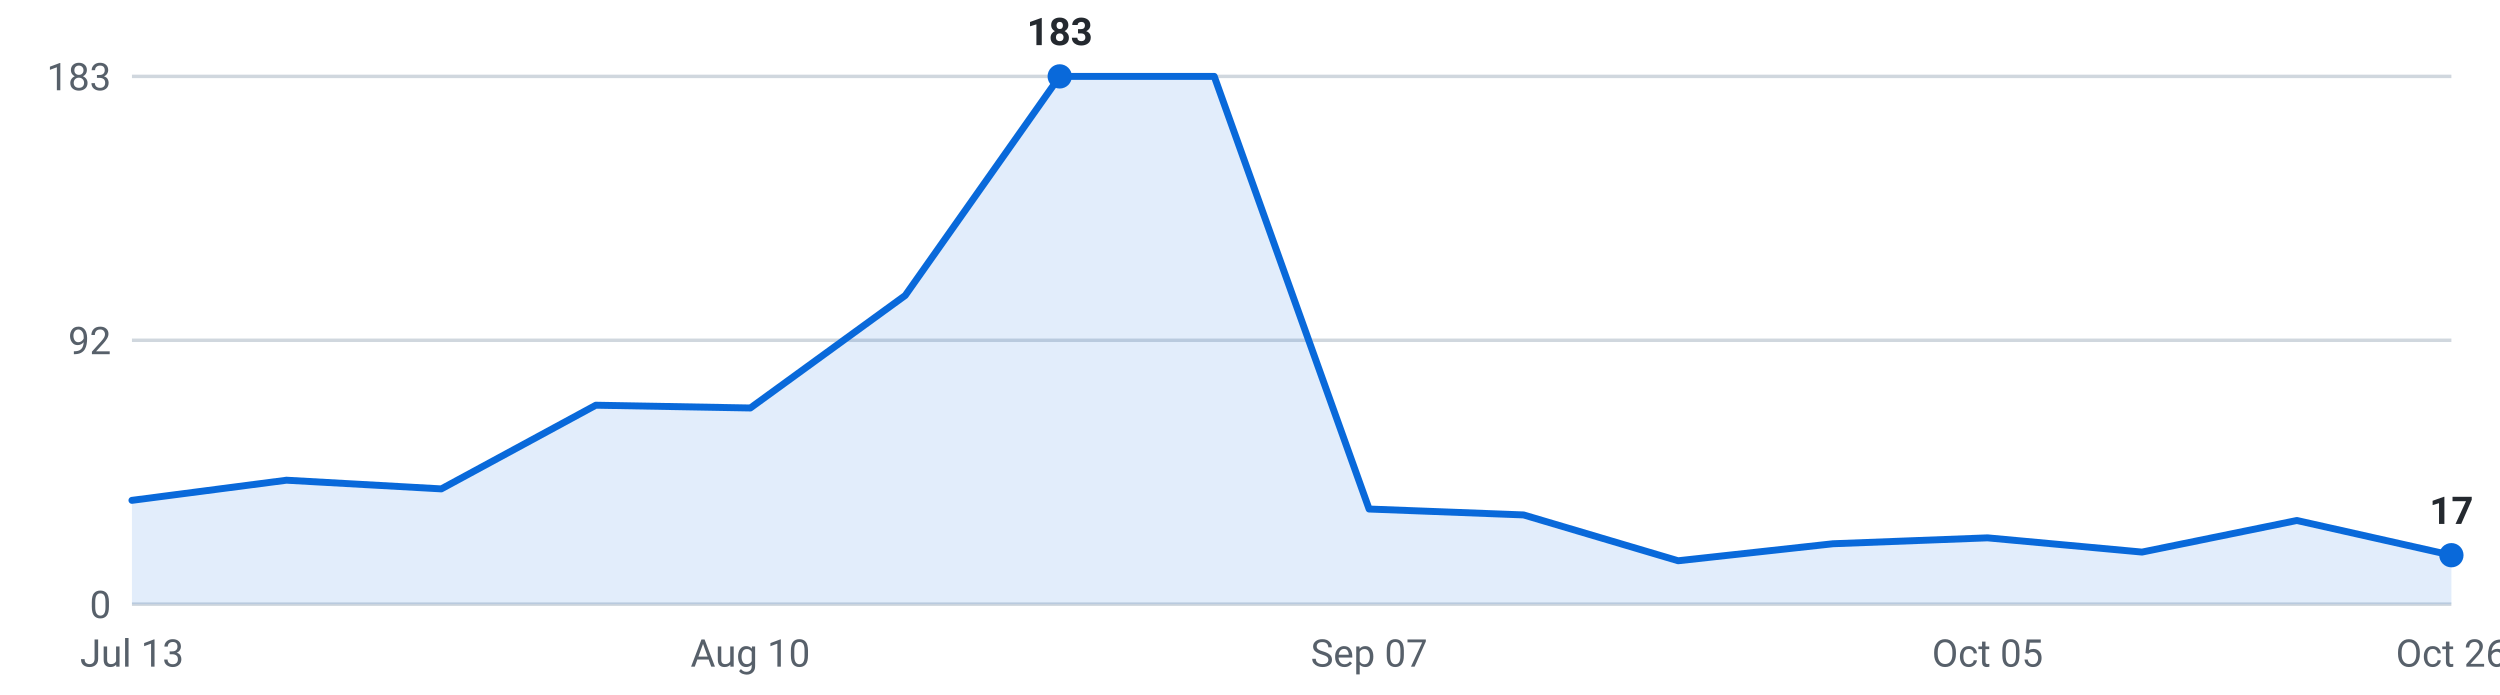
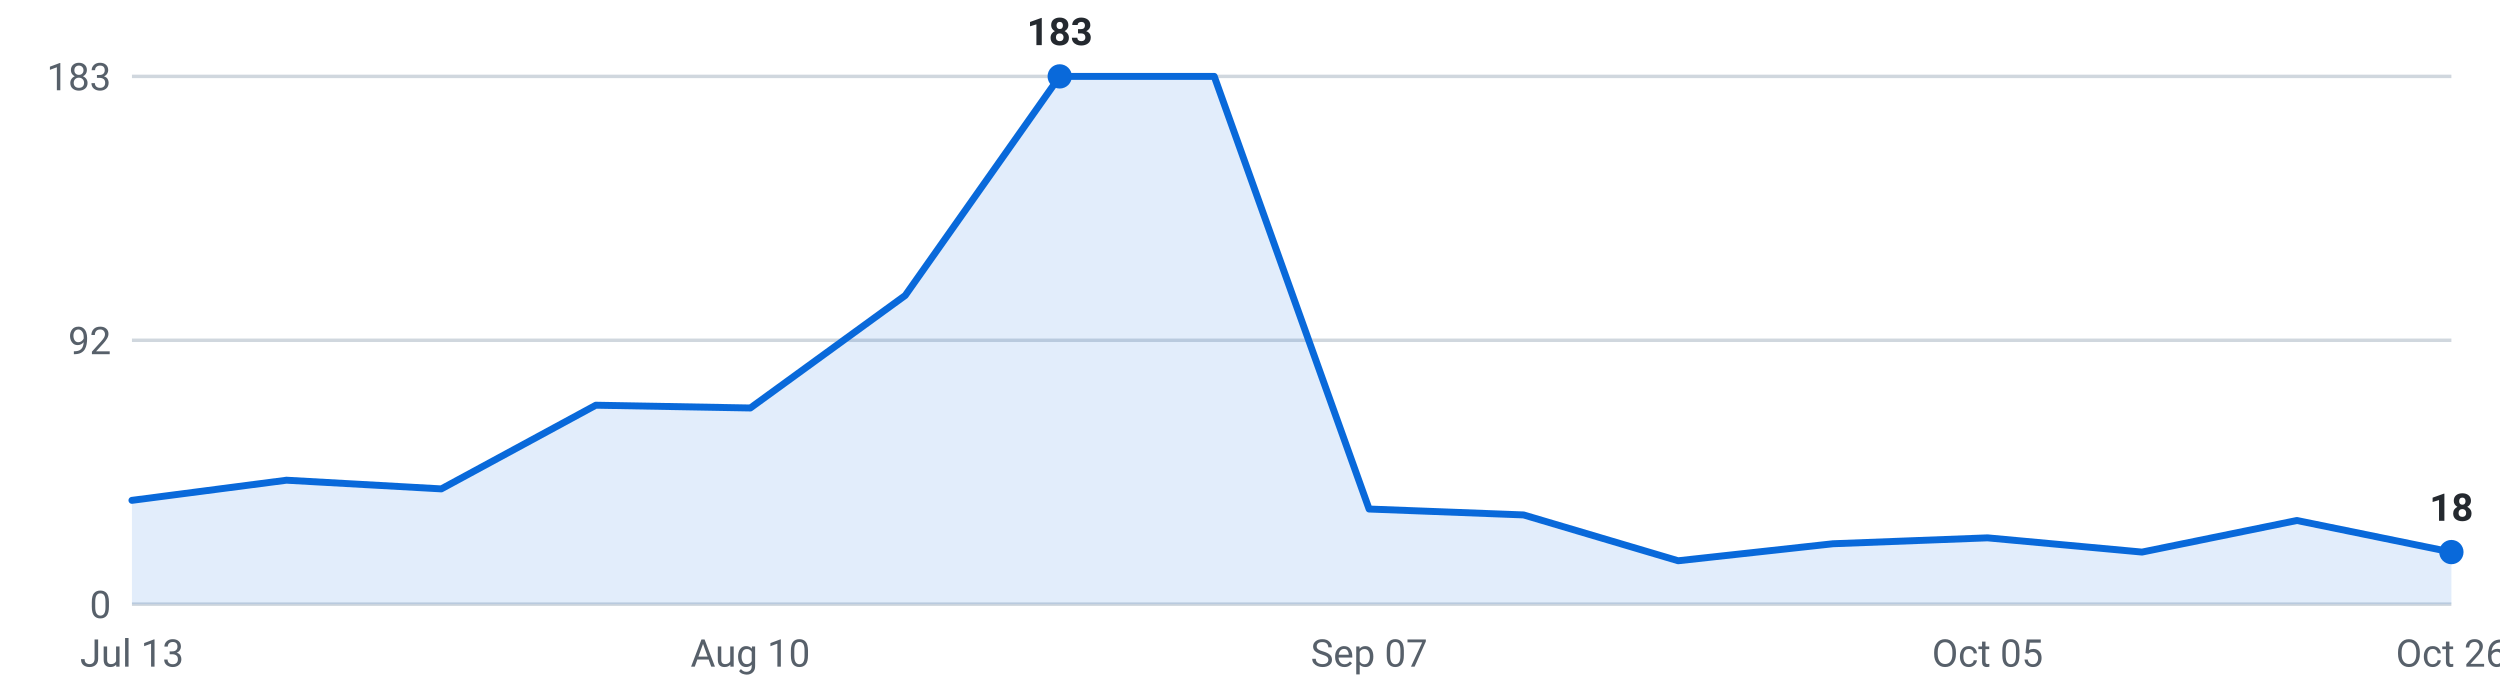
<svg xmlns="http://www.w3.org/2000/svg" viewBox="0 0 720 200" width="720" height="200" role="img" aria-label="Internships posted per week, last 16 weeks">
  <g font-family="-apple-system,Segoe UI,Roboto,sans-serif" font-size="11">
    <line x1="38" y1="174.0" x2="706" y2="174.0" stroke="#d0d7de" stroke-width="1" />
    <text x="32" y="178.0" text-anchor="end" fill="#57606a">0</text>
    <line x1="38" y1="98.0" x2="706" y2="98.0" stroke="#d0d7de" stroke-width="1" />
    <text x="32" y="102.0" text-anchor="end" fill="#57606a">92</text>
    <line x1="38" y1="22.0" x2="706" y2="22.0" stroke="#d0d7de" stroke-width="1" />
    <text x="32" y="26.0" text-anchor="end" fill="#57606a">183</text>
-     <path d="M38.0,174 L38.0,144.1 L82.5,138.3 L127.1,140.8 L171.6,116.7 L216.1,117.5 L260.7,85.1 L305.2,22.0 L349.7,22.0 L394.3,146.6 L438.8,148.3 L483.3,161.5 L527.9,156.6 L572.4,154.9 L616.9,159.0 L661.5,149.9 L706.0,159.9 L706.0,174 Z" fill="#0969da" fill-opacity="0.12" />
-     <polyline points="38.0,144.1 82.5,138.3 127.1,140.8 171.6,116.7 216.1,117.5 260.7,85.1 305.2,22.0 349.7,22.0 394.3,146.6 438.8,148.3 483.3,161.5 527.9,156.6 572.4,154.9 616.9,159.0 661.5,149.9 706.0,159.9" fill="none" stroke="#0969da" stroke-width="2" stroke-linejoin="round" stroke-linecap="round" />
+     <path d="M38.0,174 L38.0,144.1 L82.5,138.3 L127.1,140.8 L171.6,116.7 L216.1,117.5 L260.7,85.1 L305.2,22.0 L349.7,22.0 L394.3,146.6 L438.8,148.3 L483.3,161.5 L527.9,156.6 L572.4,154.9 L616.9,159.0 L661.5,149.9 L706.0,159.0 L706.0,174 Z" fill="#0969da" fill-opacity="0.12" />
+     <polyline points="38.0,144.1 82.5,138.3 127.1,140.8 171.6,116.7 216.1,117.5 260.7,85.1 305.2,22.0 349.7,22.0 394.3,146.6 438.8,148.3 483.3,161.5 527.9,156.6 572.4,154.9 616.9,159.0 661.5,149.9 706.0,159.0" fill="none" stroke="#0969da" stroke-width="2" stroke-linejoin="round" stroke-linecap="round" />
    <circle cx="305.2" cy="22.0" r="3.5" fill="#0969da" />
    <text x="305.2" y="13.0" text-anchor="middle" fill="#24292f" font-weight="600">183</text>
-     <circle cx="706.0" cy="159.9" r="3.5" fill="#0969da" />
-     <text x="706.0" y="150.9" text-anchor="middle" fill="#24292f" font-weight="600">17</text>
+     <circle cx="706.0" cy="159.0" r="3.5" fill="#0969da" />
+     <text x="706.0" y="150.0" text-anchor="middle" fill="#24292f" font-weight="600">18</text>
    <text x="38.0" y="192" text-anchor="middle" fill="#57606a">Jul 13</text>
    <text x="216.1" y="192" text-anchor="middle" fill="#57606a">Aug 10</text>
    <text x="394.3" y="192" text-anchor="middle" fill="#57606a">Sep 07</text>
    <text x="572.4" y="192" text-anchor="middle" fill="#57606a">Oct 05</text>
    <text x="706.0" y="192" text-anchor="middle" fill="#57606a">Oct 26</text>
  </g>
</svg>
